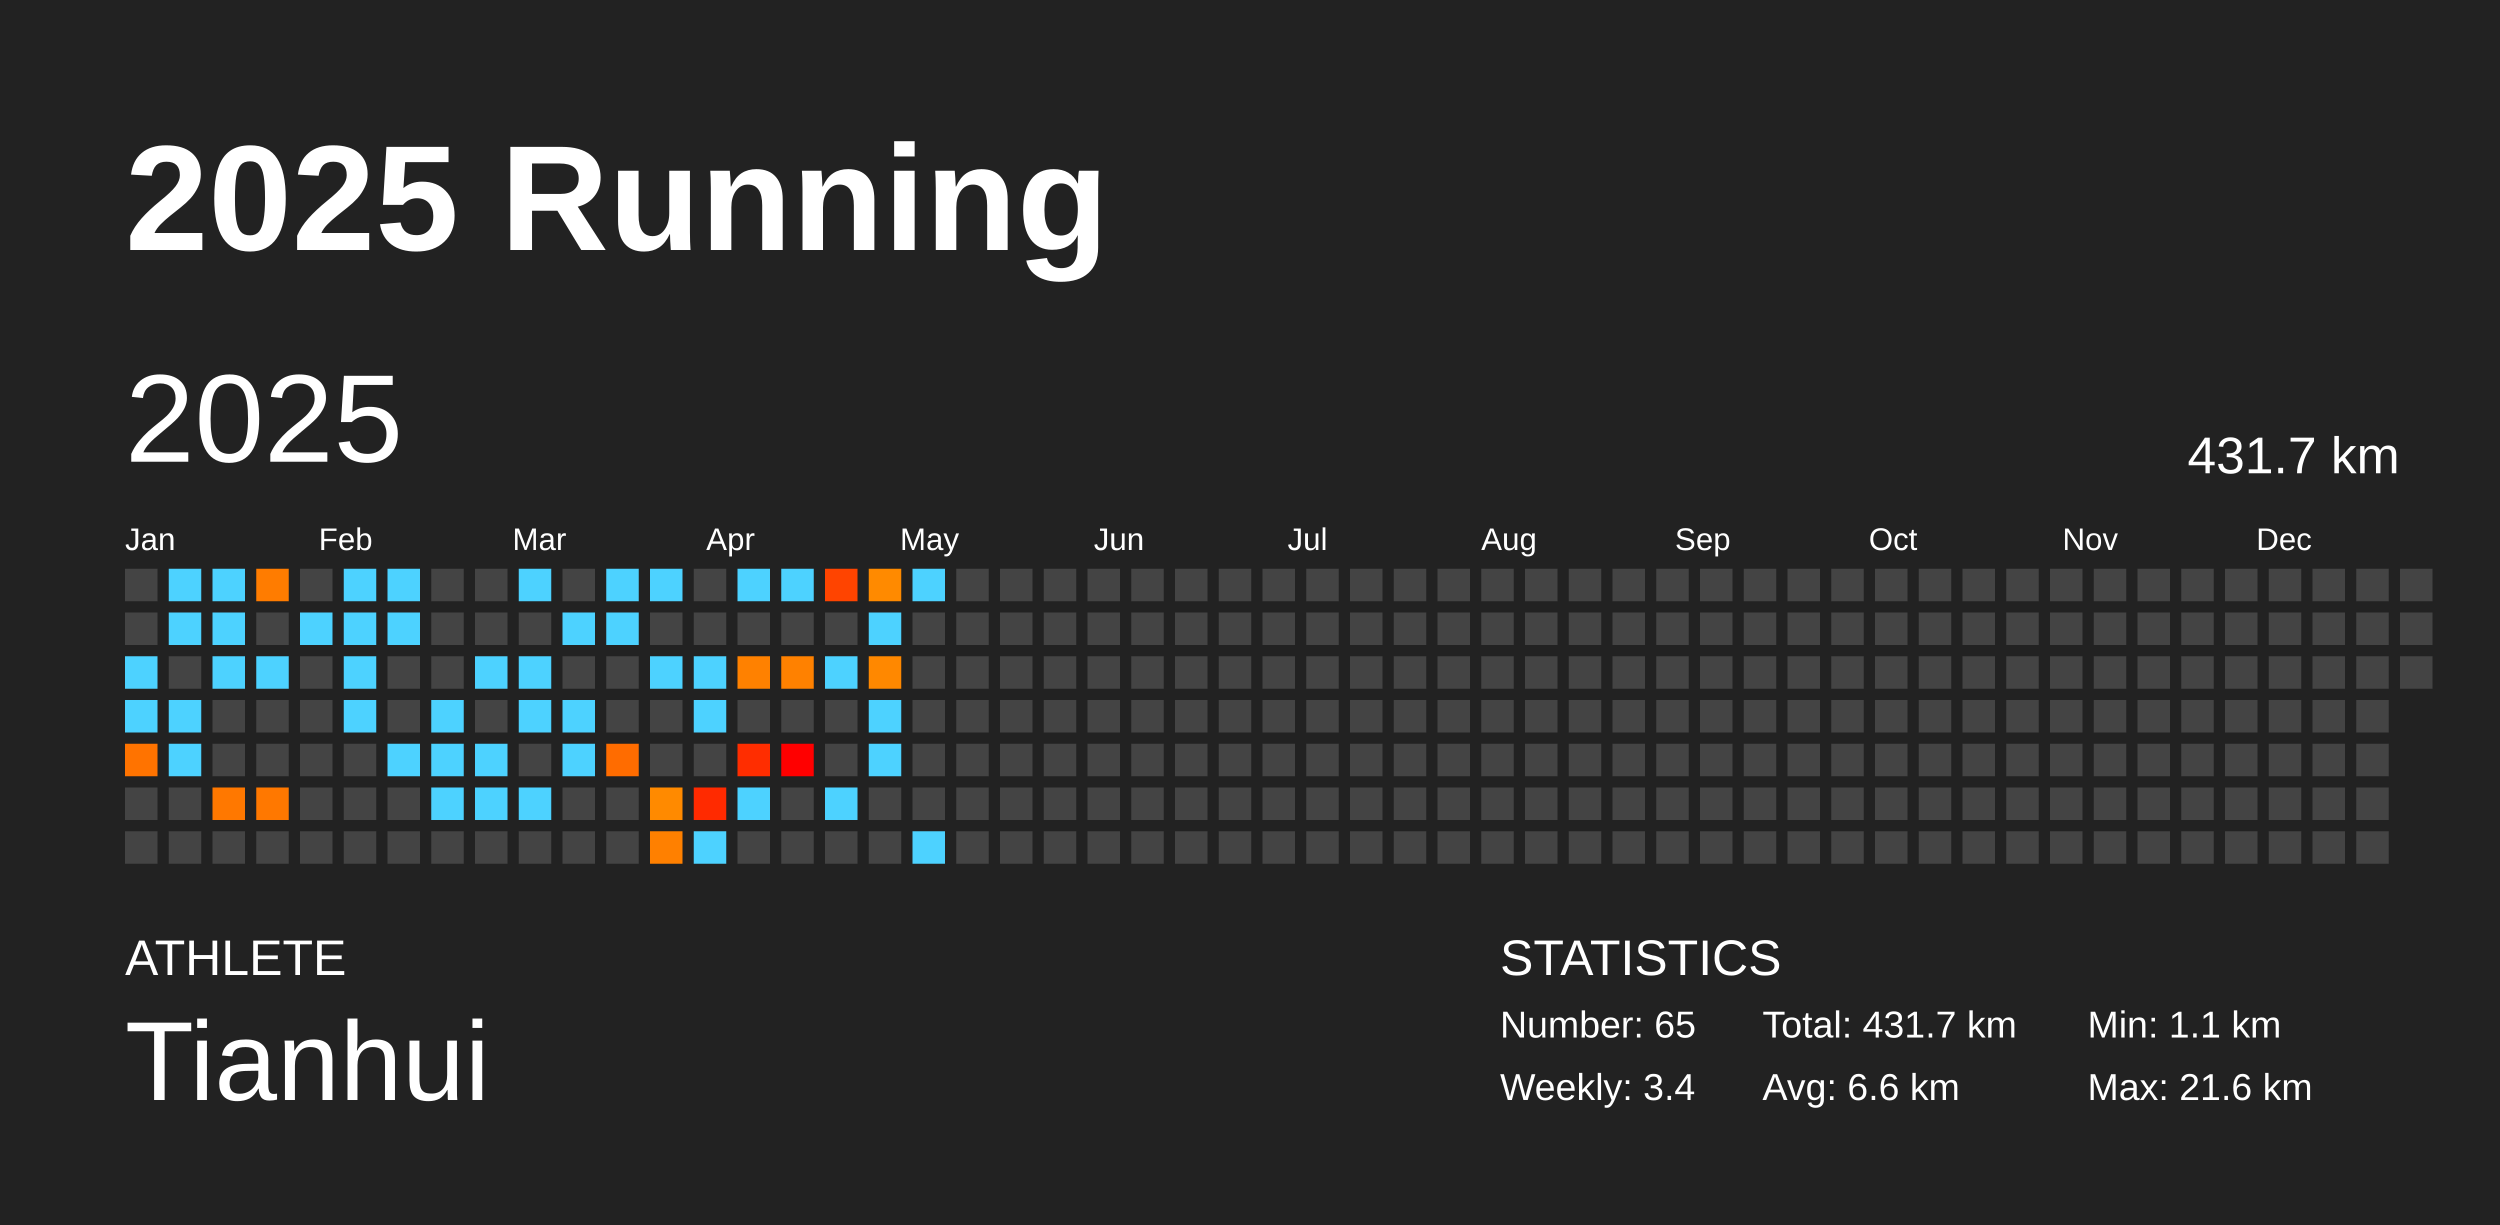
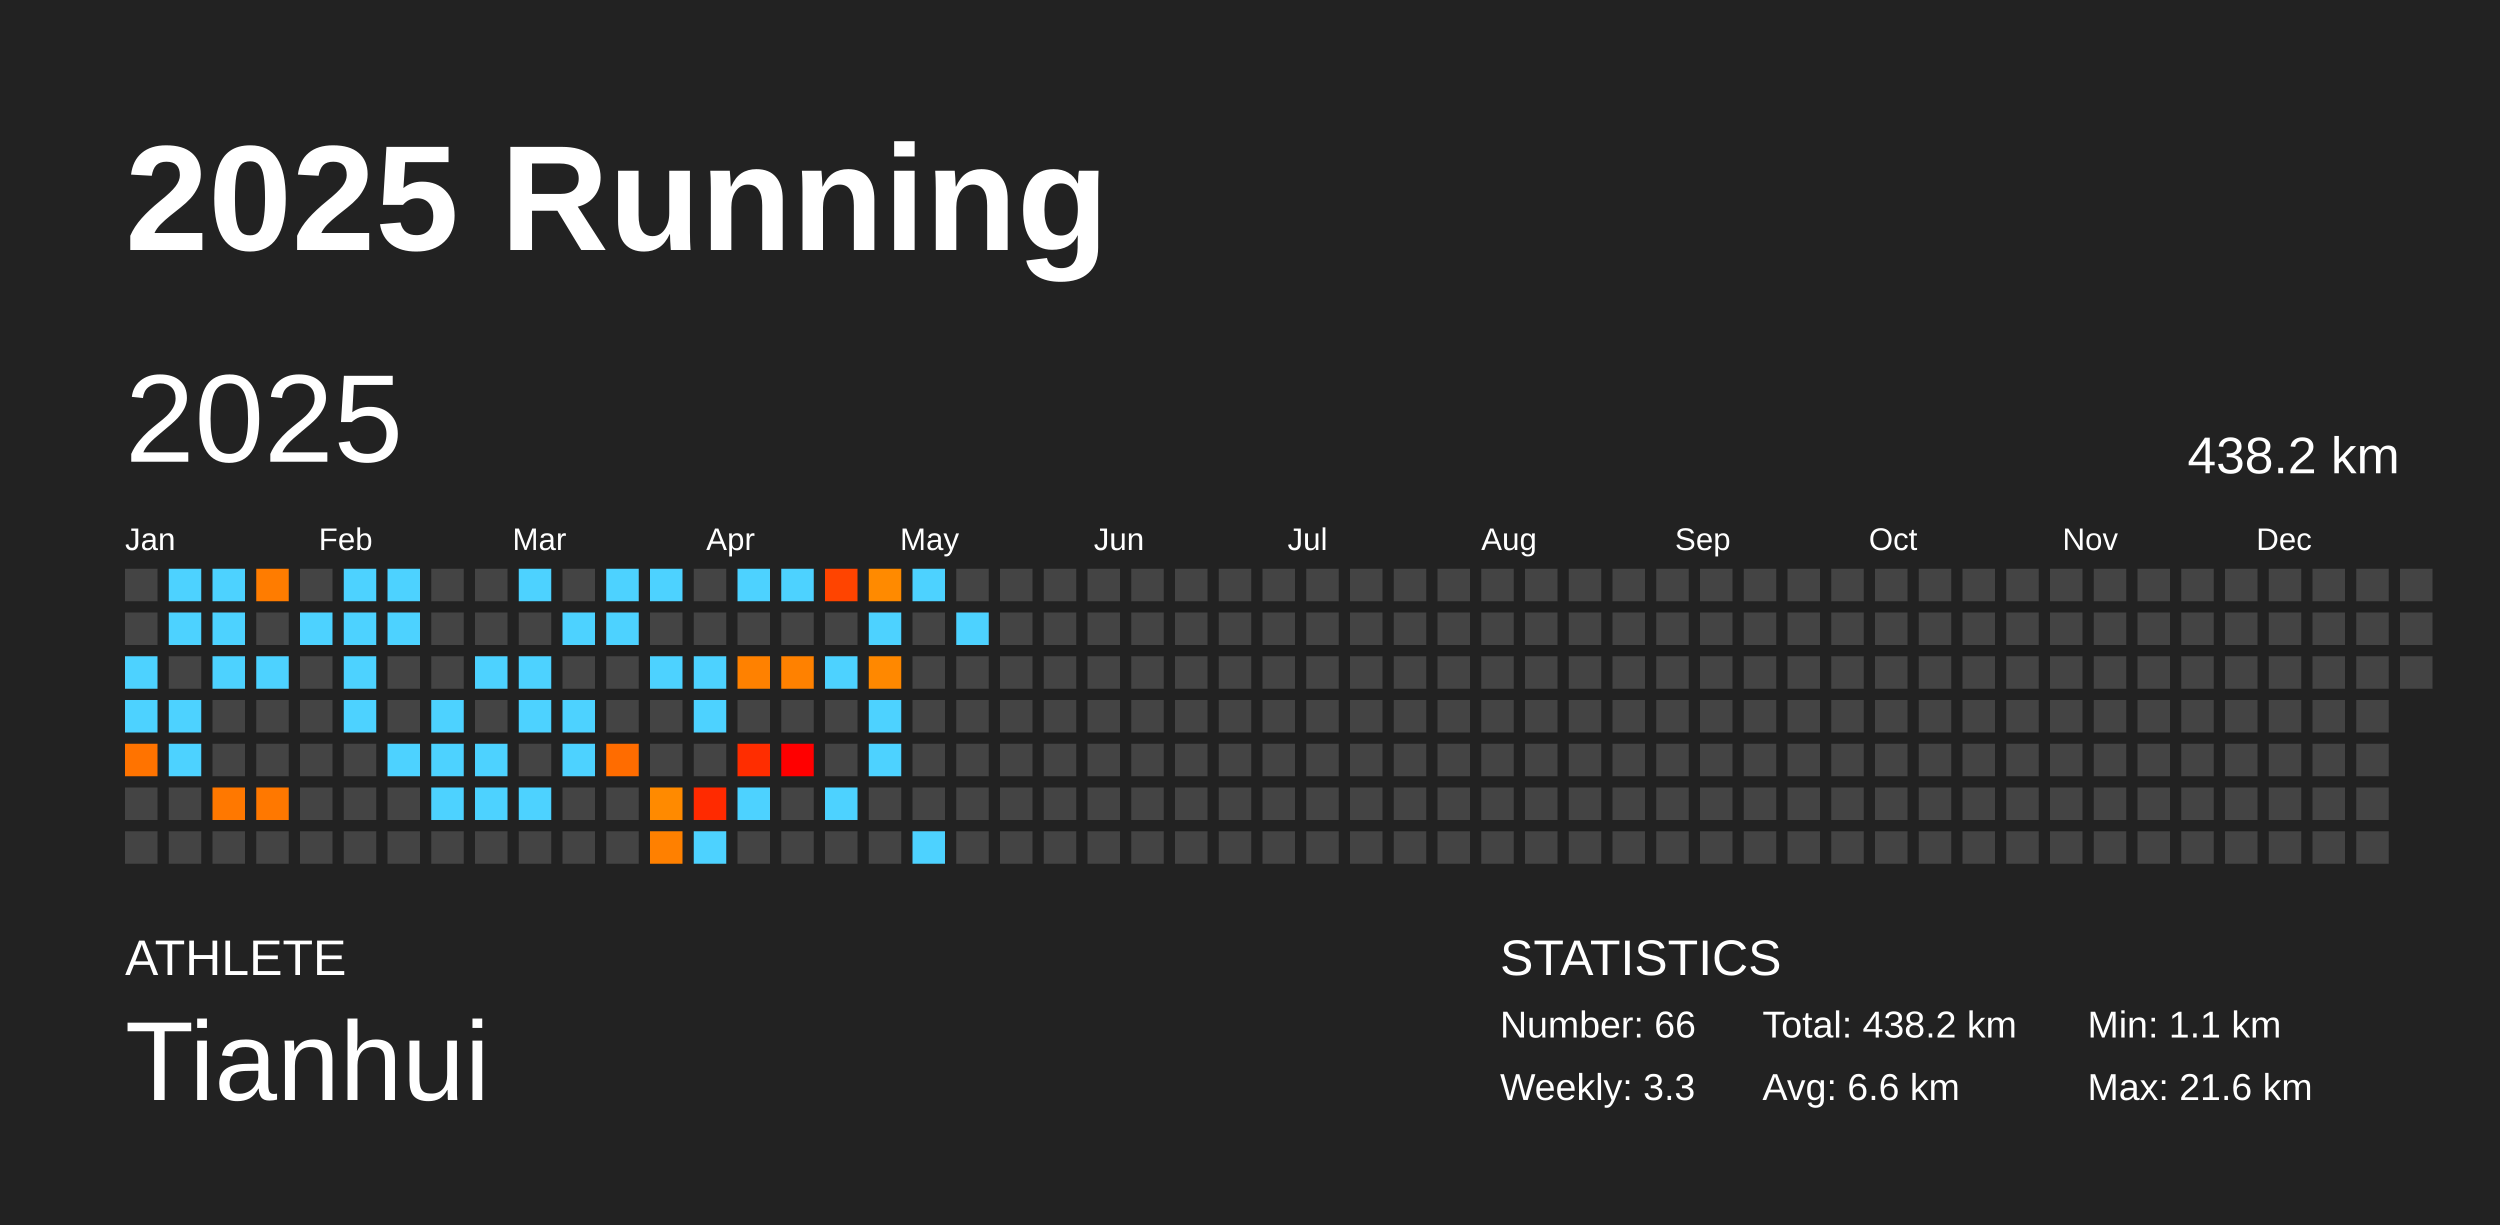
<svg xmlns="http://www.w3.org/2000/svg" baseProfile="full" height="98mm" version="1.1" viewBox="0,0,200,98" width="200mm">
  <defs />
  <rect fill="#222222" height="98" width="200" x="0" y="0" />
  <text fill="#FFFFFF" style="font-size:12px; font-family:Arial; font-weight:bold;" x="10" y="20">2025 Running</text>
  <text fill="#FFFFFF" style="font-size:4px; font-family:Arial" x="10" y="78">ATHLETE</text>
  <text fill="#FFFFFF" style="font-size:9px; font-family:Arial" x="10" y="88">Tianhui</text>
  <text fill="#FFFFFF" style="font-size:4px; font-family:Arial" x="120" y="78">STATISTICS</text>
-   <text fill="#FFFFFF" style="font-size:3px; font-family:Arial" x="120" y="83">Number: 65</text>
-   <text fill="#FFFFFF" style="font-size:3px; font-family:Arial" x="120" y="88">Weekly: 3.4</text>
-   <text fill="#FFFFFF" style="font-size:3px; font-family:Arial" x="141" y="83">Total: 431.7 km</text>
+   <text fill="#FFFFFF" style="font-size:3px; font-family:Arial" x="120" y="83">Number: 66</text>
+   <text fill="#FFFFFF" style="font-size:3px; font-family:Arial" x="120" y="88">Weekly: 3.3</text>
+   <text fill="#FFFFFF" style="font-size:3px; font-family:Arial" x="141" y="83">Total: 438.2 km</text>
  <text fill="#FFFFFF" style="font-size:3px; font-family:Arial" x="141" y="88">Avg: 6.6 km</text>
  <text fill="#FFFFFF" style="font-size:3px; font-family:Arial" x="167" y="83">Min: 1.1 km</text>
  <text fill="#FFFFFF" style="font-size:3px; font-family:Arial" x="167" y="88">Max: 21.6 km</text>
  <text dominant-baseline="hanging" fill="#FFFFFF" style="font-size:10.0px; font-family:Arial;" x="10" y="30">2025</text>
-   <text dominant-baseline="hanging" fill="#FFFFFF" style="font-size:4.125px; font-family:Arial;" x="175" y="35">431.7 km</text>
+   <text dominant-baseline="hanging" fill="#FFFFFF" style="font-size:4.125px; font-family:Arial;" x="175" y="35">438.2 km</text>
  <text fill="#FFFFFF" style="font-size:2.5px; font-family:Arial" x="10.0" y="44">Jan</text>
  <text fill="#FFFFFF" style="font-size:2.5px; font-family:Arial" x="25.5" y="44">Feb</text>
  <text fill="#FFFFFF" style="font-size:2.5px; font-family:Arial" x="41.0" y="44">Mar</text>
  <text fill="#FFFFFF" style="font-size:2.5px; font-family:Arial" x="56.5" y="44">Apr</text>
  <text fill="#FFFFFF" style="font-size:2.5px; font-family:Arial" x="72.0" y="44">May</text>
  <text fill="#FFFFFF" style="font-size:2.5px; font-family:Arial" x="87.5" y="44">Jun</text>
  <text fill="#FFFFFF" style="font-size:2.5px; font-family:Arial" x="103.0" y="44">Jul</text>
  <text fill="#FFFFFF" style="font-size:2.5px; font-family:Arial" x="118.5" y="44">Aug</text>
  <text fill="#FFFFFF" style="font-size:2.5px; font-family:Arial" x="134.0" y="44">Sep</text>
  <text fill="#FFFFFF" style="font-size:2.5px; font-family:Arial" x="149.5" y="44">Oct</text>
  <text fill="#FFFFFF" style="font-size:2.5px; font-family:Arial" x="165.0" y="44">Nov</text>
  <text fill="#FFFFFF" style="font-size:2.5px; font-family:Arial" x="180.5" y="44">Dec</text>
  <rect fill="#444444" height="2.6" width="2.6" x="10.0" y="45.5" />
  <rect fill="#444444" height="2.6" width="2.6" x="10.0" y="49.0" />
  <rect fill="#4dd2ff" height="2.6" width="2.6" x="10.0" y="52.5" />
  <rect fill="#4dd2ff" height="2.6" width="2.6" x="10.0" y="56.0" />
  <rect fill="#ff7300" height="2.6" width="2.6" x="10.0" y="59.5" />
  <rect fill="#444444" height="2.6" width="2.6" x="10.0" y="63.0" />
  <rect fill="#444444" height="2.6" width="2.6" x="10.0" y="66.5" />
  <rect fill="#4dd2ff" height="2.6" width="2.6" x="13.5" y="45.5" />
  <rect fill="#4dd2ff" height="2.6" width="2.6" x="13.5" y="49.0" />
  <rect fill="#444444" height="2.6" width="2.6" x="13.5" y="52.5" />
  <rect fill="#4dd2ff" height="2.6" width="2.6" x="13.5" y="56.0" />
  <rect fill="#4dd2ff" height="2.6" width="2.6" x="13.5" y="59.5" />
  <rect fill="#444444" height="2.6" width="2.6" x="13.5" y="63.0" />
  <rect fill="#444444" height="2.6" width="2.6" x="13.5" y="66.5" />
  <rect fill="#4dd2ff" height="2.6" width="2.6" x="17.0" y="45.5" />
  <rect fill="#4dd2ff" height="2.6" width="2.6" x="17.0" y="49.0" />
  <rect fill="#4dd2ff" height="2.6" width="2.6" x="17.0" y="52.5" />
  <rect fill="#444444" height="2.6" width="2.6" x="17.0" y="56.0" />
  <rect fill="#444444" height="2.6" width="2.6" x="17.0" y="59.5" />
  <rect fill="#ff7800" height="2.6" width="2.6" x="17.0" y="63.0" />
  <rect fill="#444444" height="2.6" width="2.6" x="17.0" y="66.5" />
  <rect fill="#ff7c00" height="2.6" width="2.6" x="20.5" y="45.5" />
  <rect fill="#444444" height="2.6" width="2.6" x="20.5" y="49.0" />
  <rect fill="#4dd2ff" height="2.6" width="2.6" x="20.5" y="52.5" />
  <rect fill="#444444" height="2.6" width="2.6" x="20.5" y="56.0" />
  <rect fill="#444444" height="2.6" width="2.6" x="20.5" y="59.5" />
  <rect fill="#ff7800" height="2.6" width="2.6" x="20.5" y="63.0" />
  <rect fill="#444444" height="2.6" width="2.6" x="20.5" y="66.5" />
  <rect fill="#444444" height="2.6" width="2.6" x="24.0" y="45.5" />
  <rect fill="#4dd2ff" height="2.6" width="2.6" x="24.0" y="49.0" />
  <rect fill="#444444" height="2.6" width="2.6" x="24.0" y="52.5" />
  <rect fill="#444444" height="2.6" width="2.6" x="24.0" y="56.0" />
  <rect fill="#444444" height="2.6" width="2.6" x="24.0" y="59.5" />
  <rect fill="#444444" height="2.6" width="2.6" x="24.0" y="63.0" />
  <rect fill="#444444" height="2.6" width="2.6" x="24.0" y="66.5" />
  <rect fill="#4dd2ff" height="2.6" width="2.6" x="27.5" y="45.5" />
  <rect fill="#4dd2ff" height="2.6" width="2.6" x="27.5" y="49.0" />
  <rect fill="#4dd2ff" height="2.6" width="2.6" x="27.5" y="52.5" />
  <rect fill="#4dd2ff" height="2.6" width="2.6" x="27.5" y="56.0" />
  <rect fill="#444444" height="2.6" width="2.6" x="27.5" y="59.5" />
  <rect fill="#444444" height="2.6" width="2.6" x="27.5" y="63.0" />
  <rect fill="#444444" height="2.6" width="2.6" x="27.5" y="66.5" />
  <rect fill="#4dd2ff" height="2.6" width="2.6" x="31.0" y="45.5" />
  <rect fill="#4dd2ff" height="2.6" width="2.6" x="31.0" y="49.0" />
  <rect fill="#444444" height="2.6" width="2.6" x="31.0" y="52.5" />
  <rect fill="#444444" height="2.6" width="2.6" x="31.0" y="56.0" />
  <rect fill="#4dd2ff" height="2.6" width="2.6" x="31.0" y="59.5" />
  <rect fill="#444444" height="2.6" width="2.6" x="31.0" y="63.0" />
  <rect fill="#444444" height="2.6" width="2.6" x="31.0" y="66.5" />
  <rect fill="#444444" height="2.6" width="2.6" x="34.5" y="45.5" />
  <rect fill="#444444" height="2.6" width="2.6" x="34.5" y="49.0" />
  <rect fill="#444444" height="2.6" width="2.6" x="34.5" y="52.5" />
  <rect fill="#4dd2ff" height="2.6" width="2.6" x="34.5" y="56.0" />
  <rect fill="#4dd2ff" height="2.6" width="2.6" x="34.5" y="59.5" />
  <rect fill="#4dd2ff" height="2.6" width="2.6" x="34.5" y="63.0" />
  <rect fill="#444444" height="2.6" width="2.6" x="34.5" y="66.5" />
  <rect fill="#444444" height="2.6" width="2.6" x="38.0" y="45.5" />
  <rect fill="#444444" height="2.6" width="2.6" x="38.0" y="49.0" />
  <rect fill="#4dd2ff" height="2.6" width="2.6" x="38.0" y="52.5" />
  <rect fill="#444444" height="2.6" width="2.6" x="38.0" y="56.0" />
  <rect fill="#4dd2ff" height="2.6" width="2.6" x="38.0" y="59.5" />
  <rect fill="#4dd2ff" height="2.6" width="2.6" x="38.0" y="63.0" />
  <rect fill="#444444" height="2.6" width="2.6" x="38.0" y="66.5" />
  <rect fill="#4dd2ff" height="2.6" width="2.6" x="41.5" y="45.5" />
  <rect fill="#444444" height="2.6" width="2.6" x="41.5" y="49.0" />
  <rect fill="#4dd2ff" height="2.6" width="2.6" x="41.5" y="52.5" />
  <rect fill="#4dd2ff" height="2.6" width="2.6" x="41.5" y="56.0" />
  <rect fill="#444444" height="2.6" width="2.6" x="41.5" y="59.5" />
  <rect fill="#4dd2ff" height="2.6" width="2.6" x="41.5" y="63.0" />
  <rect fill="#444444" height="2.6" width="2.6" x="41.5" y="66.5" />
  <rect fill="#444444" height="2.6" width="2.6" x="45.0" y="45.5" />
  <rect fill="#4dd2ff" height="2.6" width="2.6" x="45.0" y="49.0" />
  <rect fill="#444444" height="2.6" width="2.6" x="45.0" y="52.5" />
  <rect fill="#4dd2ff" height="2.6" width="2.6" x="45.0" y="56.0" />
  <rect fill="#4dd2ff" height="2.6" width="2.6" x="45.0" y="59.5" />
  <rect fill="#444444" height="2.6" width="2.6" x="45.0" y="63.0" />
  <rect fill="#444444" height="2.6" width="2.6" x="45.0" y="66.5" />
  <rect fill="#4dd2ff" height="2.6" width="2.6" x="48.5" y="45.5" />
  <rect fill="#4dd2ff" height="2.6" width="2.6" x="48.5" y="49.0" />
  <rect fill="#444444" height="2.6" width="2.6" x="48.5" y="52.5" />
  <rect fill="#444444" height="2.6" width="2.6" x="48.5" y="56.0" />
  <rect fill="#ff6c00" height="2.6" width="2.6" x="48.5" y="59.5" />
  <rect fill="#444444" height="2.6" width="2.6" x="48.5" y="63.0" />
  <rect fill="#444444" height="2.6" width="2.6" x="48.5" y="66.5" />
  <rect fill="#4dd2ff" height="2.6" width="2.6" x="52.0" y="45.5" />
  <rect fill="#444444" height="2.6" width="2.6" x="52.0" y="49.0" />
  <rect fill="#4dd2ff" height="2.6" width="2.6" x="52.0" y="52.5" />
  <rect fill="#444444" height="2.6" width="2.6" x="52.0" y="56.0" />
  <rect fill="#444444" height="2.6" width="2.6" x="52.0" y="59.5" />
  <rect fill="#ff8a00" height="2.6" width="2.6" x="52.0" y="63.0" />
  <rect fill="#ff8000" height="2.6" width="2.6" x="52.0" y="66.5" />
  <rect fill="#444444" height="2.6" width="2.6" x="55.5" y="45.5" />
  <rect fill="#444444" height="2.6" width="2.6" x="55.5" y="49.0" />
  <rect fill="#4dd2ff" height="2.6" width="2.6" x="55.5" y="52.5" />
  <rect fill="#4dd2ff" height="2.6" width="2.6" x="55.5" y="56.0" />
  <rect fill="#444444" height="2.6" width="2.6" x="55.5" y="59.5" />
  <rect fill="#ff2a00" height="2.6" width="2.6" x="55.5" y="63.0" />
  <rect fill="#4dd2ff" height="2.6" width="2.6" x="55.5" y="66.5" />
  <rect fill="#4dd2ff" height="2.6" width="2.6" x="59.0" y="45.5" />
  <rect fill="#444444" height="2.6" width="2.6" x="59.0" y="49.0" />
  <rect fill="#ff8100" height="2.6" width="2.6" x="59.0" y="52.5" />
  <rect fill="#444444" height="2.6" width="2.6" x="59.0" y="56.0" />
  <rect fill="#ff2d00" height="2.6" width="2.6" x="59.0" y="59.5" />
  <rect fill="#4dd2ff" height="2.6" width="2.6" x="59.0" y="63.0" />
  <rect fill="#444444" height="2.6" width="2.6" x="59.0" y="66.5" />
  <rect fill="#4dd2ff" height="2.6" width="2.6" x="62.5" y="45.5" />
  <rect fill="#444444" height="2.6" width="2.6" x="62.5" y="49.0" />
  <rect fill="#ff8100" height="2.6" width="2.6" x="62.5" y="52.5" />
  <rect fill="#444444" height="2.6" width="2.6" x="62.5" y="56.0" />
  <rect fill="red" height="2.6" width="2.6" x="62.5" y="59.5" />
  <rect fill="#444444" height="2.6" width="2.6" x="62.5" y="63.0" />
  <rect fill="#444444" height="2.6" width="2.6" x="62.5" y="66.5" />
  <rect fill="#ff4400" height="2.6" width="2.6" x="66.0" y="45.5" />
  <rect fill="#444444" height="2.6" width="2.6" x="66.0" y="49.0" />
  <rect fill="#4dd2ff" height="2.6" width="2.6" x="66.0" y="52.5" />
  <rect fill="#444444" height="2.6" width="2.6" x="66.0" y="56.0" />
  <rect fill="#444444" height="2.6" width="2.6" x="66.0" y="59.5" />
  <rect fill="#4dd2ff" height="2.6" width="2.6" x="66.0" y="63.0" />
  <rect fill="#444444" height="2.6" width="2.6" x="66.0" y="66.5" />
  <rect fill="#ff8a00" height="2.6" width="2.6" x="69.5" y="45.5" />
  <rect fill="#4dd2ff" height="2.6" width="2.6" x="69.5" y="49.0" />
  <rect fill="#ff8800" height="2.6" width="2.6" x="69.5" y="52.5" />
  <rect fill="#4dd2ff" height="2.6" width="2.6" x="69.5" y="56.0" />
  <rect fill="#4dd2ff" height="2.6" width="2.6" x="69.5" y="59.5" />
  <rect fill="#444444" height="2.6" width="2.6" x="69.5" y="63.0" />
  <rect fill="#444444" height="2.6" width="2.6" x="69.5" y="66.5" />
  <rect fill="#4dd2ff" height="2.6" width="2.6" x="73.0" y="45.5" />
  <rect fill="#444444" height="2.6" width="2.6" x="73.0" y="49.0" />
  <rect fill="#444444" height="2.6" width="2.6" x="73.0" y="52.5" />
  <rect fill="#444444" height="2.6" width="2.6" x="73.0" y="56.0" />
  <rect fill="#444444" height="2.6" width="2.6" x="73.0" y="59.5" />
  <rect fill="#444444" height="2.6" width="2.6" x="73.0" y="63.0" />
  <rect fill="#4dd2ff" height="2.6" width="2.6" x="73.0" y="66.5" />
  <rect fill="#444444" height="2.6" width="2.6" x="76.5" y="45.5" />
-   <rect fill="#444444" height="2.6" width="2.6" x="76.5" y="49.0" />
+   <rect fill="#4dd2ff" height="2.6" width="2.6" x="76.5" y="49.0" />
  <rect fill="#444444" height="2.6" width="2.6" x="76.5" y="52.5" />
  <rect fill="#444444" height="2.6" width="2.6" x="76.5" y="56.0" />
  <rect fill="#444444" height="2.6" width="2.6" x="76.5" y="59.5" />
  <rect fill="#444444" height="2.6" width="2.6" x="76.5" y="63.0" />
  <rect fill="#444444" height="2.6" width="2.6" x="76.5" y="66.5" />
  <rect fill="#444444" height="2.6" width="2.6" x="80.0" y="45.5" />
  <rect fill="#444444" height="2.6" width="2.6" x="80.0" y="49.0" />
  <rect fill="#444444" height="2.6" width="2.6" x="80.0" y="52.5" />
  <rect fill="#444444" height="2.6" width="2.6" x="80.0" y="56.0" />
  <rect fill="#444444" height="2.6" width="2.6" x="80.0" y="59.5" />
  <rect fill="#444444" height="2.6" width="2.6" x="80.0" y="63.0" />
  <rect fill="#444444" height="2.6" width="2.6" x="80.0" y="66.5" />
  <rect fill="#444444" height="2.6" width="2.6" x="83.5" y="45.5" />
  <rect fill="#444444" height="2.6" width="2.6" x="83.5" y="49.0" />
  <rect fill="#444444" height="2.6" width="2.6" x="83.5" y="52.5" />
  <rect fill="#444444" height="2.6" width="2.6" x="83.5" y="56.0" />
  <rect fill="#444444" height="2.6" width="2.6" x="83.5" y="59.5" />
  <rect fill="#444444" height="2.6" width="2.6" x="83.5" y="63.0" />
  <rect fill="#444444" height="2.6" width="2.6" x="83.5" y="66.5" />
  <rect fill="#444444" height="2.6" width="2.6" x="87.0" y="45.5" />
  <rect fill="#444444" height="2.6" width="2.6" x="87.0" y="49.0" />
  <rect fill="#444444" height="2.6" width="2.6" x="87.0" y="52.5" />
  <rect fill="#444444" height="2.6" width="2.6" x="87.0" y="56.0" />
  <rect fill="#444444" height="2.6" width="2.6" x="87.0" y="59.5" />
  <rect fill="#444444" height="2.6" width="2.6" x="87.0" y="63.0" />
  <rect fill="#444444" height="2.6" width="2.6" x="87.0" y="66.5" />
  <rect fill="#444444" height="2.6" width="2.6" x="90.5" y="45.5" />
  <rect fill="#444444" height="2.6" width="2.6" x="90.5" y="49.0" />
  <rect fill="#444444" height="2.6" width="2.6" x="90.5" y="52.5" />
  <rect fill="#444444" height="2.6" width="2.6" x="90.5" y="56.0" />
  <rect fill="#444444" height="2.6" width="2.6" x="90.5" y="59.5" />
  <rect fill="#444444" height="2.6" width="2.6" x="90.5" y="63.0" />
  <rect fill="#444444" height="2.6" width="2.6" x="90.5" y="66.5" />
  <rect fill="#444444" height="2.6" width="2.6" x="94.0" y="45.5" />
  <rect fill="#444444" height="2.6" width="2.6" x="94.0" y="49.0" />
  <rect fill="#444444" height="2.6" width="2.6" x="94.0" y="52.5" />
  <rect fill="#444444" height="2.6" width="2.6" x="94.0" y="56.0" />
  <rect fill="#444444" height="2.6" width="2.6" x="94.0" y="59.5" />
  <rect fill="#444444" height="2.6" width="2.6" x="94.0" y="63.0" />
  <rect fill="#444444" height="2.6" width="2.6" x="94.0" y="66.5" />
  <rect fill="#444444" height="2.6" width="2.6" x="97.5" y="45.5" />
  <rect fill="#444444" height="2.6" width="2.6" x="97.5" y="49.0" />
  <rect fill="#444444" height="2.6" width="2.6" x="97.5" y="52.5" />
  <rect fill="#444444" height="2.6" width="2.6" x="97.5" y="56.0" />
  <rect fill="#444444" height="2.6" width="2.6" x="97.5" y="59.5" />
  <rect fill="#444444" height="2.6" width="2.6" x="97.5" y="63.0" />
  <rect fill="#444444" height="2.6" width="2.6" x="97.5" y="66.5" />
  <rect fill="#444444" height="2.6" width="2.6" x="101.0" y="45.5" />
  <rect fill="#444444" height="2.6" width="2.6" x="101.0" y="49.0" />
  <rect fill="#444444" height="2.6" width="2.6" x="101.0" y="52.5" />
  <rect fill="#444444" height="2.6" width="2.6" x="101.0" y="56.0" />
  <rect fill="#444444" height="2.6" width="2.6" x="101.0" y="59.5" />
  <rect fill="#444444" height="2.6" width="2.6" x="101.0" y="63.0" />
  <rect fill="#444444" height="2.6" width="2.6" x="101.0" y="66.5" />
  <rect fill="#444444" height="2.6" width="2.6" x="104.5" y="45.5" />
  <rect fill="#444444" height="2.6" width="2.6" x="104.5" y="49.0" />
  <rect fill="#444444" height="2.6" width="2.6" x="104.5" y="52.5" />
  <rect fill="#444444" height="2.6" width="2.6" x="104.5" y="56.0" />
  <rect fill="#444444" height="2.6" width="2.6" x="104.5" y="59.5" />
  <rect fill="#444444" height="2.6" width="2.6" x="104.5" y="63.0" />
  <rect fill="#444444" height="2.6" width="2.6" x="104.5" y="66.5" />
  <rect fill="#444444" height="2.6" width="2.6" x="108.0" y="45.5" />
  <rect fill="#444444" height="2.6" width="2.6" x="108.0" y="49.0" />
  <rect fill="#444444" height="2.6" width="2.6" x="108.0" y="52.5" />
  <rect fill="#444444" height="2.6" width="2.6" x="108.0" y="56.0" />
  <rect fill="#444444" height="2.6" width="2.6" x="108.0" y="59.5" />
  <rect fill="#444444" height="2.6" width="2.6" x="108.0" y="63.0" />
  <rect fill="#444444" height="2.6" width="2.6" x="108.0" y="66.5" />
  <rect fill="#444444" height="2.6" width="2.6" x="111.5" y="45.5" />
  <rect fill="#444444" height="2.6" width="2.6" x="111.5" y="49.0" />
  <rect fill="#444444" height="2.6" width="2.6" x="111.5" y="52.5" />
  <rect fill="#444444" height="2.6" width="2.6" x="111.5" y="56.0" />
  <rect fill="#444444" height="2.6" width="2.6" x="111.5" y="59.5" />
  <rect fill="#444444" height="2.6" width="2.6" x="111.5" y="63.0" />
  <rect fill="#444444" height="2.6" width="2.6" x="111.5" y="66.5" />
  <rect fill="#444444" height="2.6" width="2.6" x="115.0" y="45.5" />
  <rect fill="#444444" height="2.6" width="2.6" x="115.0" y="49.0" />
  <rect fill="#444444" height="2.6" width="2.6" x="115.0" y="52.5" />
  <rect fill="#444444" height="2.6" width="2.6" x="115.0" y="56.0" />
  <rect fill="#444444" height="2.6" width="2.6" x="115.0" y="59.5" />
  <rect fill="#444444" height="2.6" width="2.6" x="115.0" y="63.0" />
  <rect fill="#444444" height="2.6" width="2.6" x="115.0" y="66.5" />
  <rect fill="#444444" height="2.6" width="2.6" x="118.5" y="45.5" />
  <rect fill="#444444" height="2.6" width="2.6" x="118.5" y="49.0" />
  <rect fill="#444444" height="2.6" width="2.6" x="118.5" y="52.5" />
  <rect fill="#444444" height="2.6" width="2.6" x="118.5" y="56.0" />
  <rect fill="#444444" height="2.6" width="2.6" x="118.5" y="59.5" />
  <rect fill="#444444" height="2.6" width="2.6" x="118.5" y="63.0" />
  <rect fill="#444444" height="2.6" width="2.6" x="118.5" y="66.5" />
  <rect fill="#444444" height="2.6" width="2.6" x="122.0" y="45.5" />
  <rect fill="#444444" height="2.6" width="2.6" x="122.0" y="49.0" />
  <rect fill="#444444" height="2.6" width="2.6" x="122.0" y="52.5" />
  <rect fill="#444444" height="2.6" width="2.6" x="122.0" y="56.0" />
  <rect fill="#444444" height="2.6" width="2.6" x="122.0" y="59.5" />
  <rect fill="#444444" height="2.6" width="2.6" x="122.0" y="63.0" />
  <rect fill="#444444" height="2.6" width="2.6" x="122.0" y="66.5" />
  <rect fill="#444444" height="2.6" width="2.6" x="125.5" y="45.5" />
  <rect fill="#444444" height="2.6" width="2.6" x="125.5" y="49.0" />
  <rect fill="#444444" height="2.6" width="2.6" x="125.5" y="52.5" />
  <rect fill="#444444" height="2.6" width="2.6" x="125.5" y="56.0" />
  <rect fill="#444444" height="2.6" width="2.6" x="125.5" y="59.5" />
  <rect fill="#444444" height="2.6" width="2.6" x="125.5" y="63.0" />
  <rect fill="#444444" height="2.6" width="2.6" x="125.5" y="66.5" />
  <rect fill="#444444" height="2.6" width="2.6" x="129.0" y="45.5" />
  <rect fill="#444444" height="2.6" width="2.6" x="129.0" y="49.0" />
  <rect fill="#444444" height="2.6" width="2.6" x="129.0" y="52.5" />
  <rect fill="#444444" height="2.6" width="2.6" x="129.0" y="56.0" />
  <rect fill="#444444" height="2.6" width="2.6" x="129.0" y="59.5" />
  <rect fill="#444444" height="2.6" width="2.6" x="129.0" y="63.0" />
  <rect fill="#444444" height="2.6" width="2.6" x="129.0" y="66.5" />
  <rect fill="#444444" height="2.6" width="2.6" x="132.5" y="45.5" />
  <rect fill="#444444" height="2.6" width="2.6" x="132.5" y="49.0" />
  <rect fill="#444444" height="2.6" width="2.6" x="132.5" y="52.5" />
  <rect fill="#444444" height="2.6" width="2.6" x="132.5" y="56.0" />
  <rect fill="#444444" height="2.6" width="2.6" x="132.5" y="59.5" />
  <rect fill="#444444" height="2.6" width="2.6" x="132.5" y="63.0" />
  <rect fill="#444444" height="2.6" width="2.6" x="132.5" y="66.5" />
  <rect fill="#444444" height="2.6" width="2.6" x="136.0" y="45.5" />
  <rect fill="#444444" height="2.6" width="2.6" x="136.0" y="49.0" />
  <rect fill="#444444" height="2.6" width="2.6" x="136.0" y="52.5" />
  <rect fill="#444444" height="2.6" width="2.6" x="136.0" y="56.0" />
  <rect fill="#444444" height="2.6" width="2.6" x="136.0" y="59.5" />
  <rect fill="#444444" height="2.6" width="2.6" x="136.0" y="63.0" />
  <rect fill="#444444" height="2.6" width="2.6" x="136.0" y="66.5" />
  <rect fill="#444444" height="2.6" width="2.6" x="139.5" y="45.5" />
  <rect fill="#444444" height="2.6" width="2.6" x="139.5" y="49.0" />
  <rect fill="#444444" height="2.6" width="2.6" x="139.5" y="52.5" />
  <rect fill="#444444" height="2.6" width="2.6" x="139.5" y="56.0" />
  <rect fill="#444444" height="2.6" width="2.6" x="139.5" y="59.5" />
  <rect fill="#444444" height="2.6" width="2.6" x="139.5" y="63.0" />
  <rect fill="#444444" height="2.6" width="2.6" x="139.5" y="66.5" />
  <rect fill="#444444" height="2.6" width="2.6" x="143.0" y="45.5" />
  <rect fill="#444444" height="2.6" width="2.6" x="143.0" y="49.0" />
  <rect fill="#444444" height="2.6" width="2.6" x="143.0" y="52.5" />
  <rect fill="#444444" height="2.6" width="2.6" x="143.0" y="56.0" />
  <rect fill="#444444" height="2.6" width="2.6" x="143.0" y="59.5" />
  <rect fill="#444444" height="2.6" width="2.6" x="143.0" y="63.0" />
  <rect fill="#444444" height="2.6" width="2.6" x="143.0" y="66.5" />
  <rect fill="#444444" height="2.6" width="2.6" x="146.5" y="45.5" />
  <rect fill="#444444" height="2.6" width="2.6" x="146.5" y="49.0" />
  <rect fill="#444444" height="2.6" width="2.6" x="146.5" y="52.5" />
  <rect fill="#444444" height="2.6" width="2.6" x="146.5" y="56.0" />
  <rect fill="#444444" height="2.6" width="2.6" x="146.5" y="59.5" />
  <rect fill="#444444" height="2.6" width="2.6" x="146.5" y="63.0" />
  <rect fill="#444444" height="2.6" width="2.6" x="146.5" y="66.5" />
  <rect fill="#444444" height="2.6" width="2.6" x="150.0" y="45.5" />
  <rect fill="#444444" height="2.6" width="2.6" x="150.0" y="49.0" />
  <rect fill="#444444" height="2.6" width="2.6" x="150.0" y="52.5" />
  <rect fill="#444444" height="2.6" width="2.6" x="150.0" y="56.0" />
  <rect fill="#444444" height="2.6" width="2.6" x="150.0" y="59.5" />
  <rect fill="#444444" height="2.6" width="2.6" x="150.0" y="63.0" />
  <rect fill="#444444" height="2.6" width="2.6" x="150.0" y="66.5" />
  <rect fill="#444444" height="2.6" width="2.6" x="153.5" y="45.5" />
  <rect fill="#444444" height="2.6" width="2.6" x="153.5" y="49.0" />
  <rect fill="#444444" height="2.6" width="2.6" x="153.5" y="52.5" />
  <rect fill="#444444" height="2.6" width="2.6" x="153.5" y="56.0" />
  <rect fill="#444444" height="2.6" width="2.6" x="153.5" y="59.5" />
  <rect fill="#444444" height="2.6" width="2.6" x="153.5" y="63.0" />
  <rect fill="#444444" height="2.6" width="2.6" x="153.5" y="66.5" />
  <rect fill="#444444" height="2.6" width="2.6" x="157.0" y="45.5" />
  <rect fill="#444444" height="2.6" width="2.6" x="157.0" y="49.0" />
  <rect fill="#444444" height="2.6" width="2.6" x="157.0" y="52.5" />
  <rect fill="#444444" height="2.6" width="2.6" x="157.0" y="56.0" />
  <rect fill="#444444" height="2.6" width="2.6" x="157.0" y="59.5" />
  <rect fill="#444444" height="2.6" width="2.6" x="157.0" y="63.0" />
  <rect fill="#444444" height="2.6" width="2.6" x="157.0" y="66.5" />
  <rect fill="#444444" height="2.6" width="2.6" x="160.5" y="45.5" />
  <rect fill="#444444" height="2.6" width="2.6" x="160.5" y="49.0" />
  <rect fill="#444444" height="2.6" width="2.6" x="160.5" y="52.5" />
  <rect fill="#444444" height="2.6" width="2.6" x="160.5" y="56.0" />
  <rect fill="#444444" height="2.6" width="2.6" x="160.5" y="59.5" />
  <rect fill="#444444" height="2.6" width="2.6" x="160.5" y="63.0" />
  <rect fill="#444444" height="2.6" width="2.6" x="160.5" y="66.5" />
  <rect fill="#444444" height="2.6" width="2.6" x="164.0" y="45.5" />
  <rect fill="#444444" height="2.6" width="2.6" x="164.0" y="49.0" />
  <rect fill="#444444" height="2.6" width="2.6" x="164.0" y="52.5" />
  <rect fill="#444444" height="2.6" width="2.6" x="164.0" y="56.0" />
  <rect fill="#444444" height="2.6" width="2.6" x="164.0" y="59.5" />
  <rect fill="#444444" height="2.6" width="2.6" x="164.0" y="63.0" />
  <rect fill="#444444" height="2.6" width="2.6" x="164.0" y="66.5" />
  <rect fill="#444444" height="2.6" width="2.6" x="167.5" y="45.5" />
  <rect fill="#444444" height="2.6" width="2.6" x="167.5" y="49.0" />
  <rect fill="#444444" height="2.6" width="2.6" x="167.5" y="52.5" />
  <rect fill="#444444" height="2.6" width="2.6" x="167.5" y="56.0" />
  <rect fill="#444444" height="2.6" width="2.6" x="167.5" y="59.5" />
  <rect fill="#444444" height="2.6" width="2.6" x="167.5" y="63.0" />
  <rect fill="#444444" height="2.6" width="2.6" x="167.5" y="66.5" />
  <rect fill="#444444" height="2.6" width="2.6" x="171.0" y="45.5" />
  <rect fill="#444444" height="2.6" width="2.6" x="171.0" y="49.0" />
  <rect fill="#444444" height="2.6" width="2.6" x="171.0" y="52.5" />
  <rect fill="#444444" height="2.6" width="2.6" x="171.0" y="56.0" />
  <rect fill="#444444" height="2.6" width="2.6" x="171.0" y="59.5" />
  <rect fill="#444444" height="2.6" width="2.6" x="171.0" y="63.0" />
  <rect fill="#444444" height="2.6" width="2.6" x="171.0" y="66.5" />
  <rect fill="#444444" height="2.6" width="2.6" x="174.5" y="45.5" />
  <rect fill="#444444" height="2.6" width="2.6" x="174.5" y="49.0" />
  <rect fill="#444444" height="2.6" width="2.6" x="174.5" y="52.5" />
  <rect fill="#444444" height="2.6" width="2.6" x="174.5" y="56.0" />
  <rect fill="#444444" height="2.6" width="2.6" x="174.5" y="59.5" />
  <rect fill="#444444" height="2.6" width="2.6" x="174.5" y="63.0" />
  <rect fill="#444444" height="2.6" width="2.6" x="174.5" y="66.5" />
  <rect fill="#444444" height="2.6" width="2.6" x="178.0" y="45.5" />
  <rect fill="#444444" height="2.6" width="2.6" x="178.0" y="49.0" />
  <rect fill="#444444" height="2.6" width="2.6" x="178.0" y="52.5" />
  <rect fill="#444444" height="2.6" width="2.6" x="178.0" y="56.0" />
  <rect fill="#444444" height="2.6" width="2.6" x="178.0" y="59.5" />
  <rect fill="#444444" height="2.6" width="2.6" x="178.0" y="63.0" />
  <rect fill="#444444" height="2.6" width="2.6" x="178.0" y="66.5" />
  <rect fill="#444444" height="2.6" width="2.6" x="181.5" y="45.5" />
  <rect fill="#444444" height="2.6" width="2.6" x="181.5" y="49.0" />
  <rect fill="#444444" height="2.6" width="2.6" x="181.5" y="52.5" />
  <rect fill="#444444" height="2.6" width="2.6" x="181.5" y="56.0" />
  <rect fill="#444444" height="2.6" width="2.6" x="181.5" y="59.5" />
  <rect fill="#444444" height="2.6" width="2.6" x="181.5" y="63.0" />
  <rect fill="#444444" height="2.6" width="2.6" x="181.5" y="66.5" />
  <rect fill="#444444" height="2.6" width="2.6" x="185.0" y="45.5" />
  <rect fill="#444444" height="2.6" width="2.6" x="185.0" y="49.0" />
  <rect fill="#444444" height="2.6" width="2.6" x="185.0" y="52.5" />
  <rect fill="#444444" height="2.6" width="2.6" x="185.0" y="56.0" />
  <rect fill="#444444" height="2.6" width="2.6" x="185.0" y="59.5" />
  <rect fill="#444444" height="2.6" width="2.6" x="185.0" y="63.0" />
  <rect fill="#444444" height="2.6" width="2.6" x="185.0" y="66.5" />
  <rect fill="#444444" height="2.6" width="2.6" x="188.5" y="45.5" />
  <rect fill="#444444" height="2.6" width="2.6" x="188.5" y="49.0" />
  <rect fill="#444444" height="2.6" width="2.6" x="188.5" y="52.5" />
  <rect fill="#444444" height="2.6" width="2.6" x="188.5" y="56.0" />
  <rect fill="#444444" height="2.6" width="2.6" x="188.5" y="59.5" />
  <rect fill="#444444" height="2.6" width="2.6" x="188.5" y="63.0" />
  <rect fill="#444444" height="2.6" width="2.6" x="188.5" y="66.5" />
  <rect fill="#444444" height="2.6" width="2.6" x="192.0" y="45.5" />
  <rect fill="#444444" height="2.6" width="2.6" x="192.0" y="49.0" />
  <rect fill="#444444" height="2.6" width="2.6" x="192.0" y="52.5" />
</svg>
